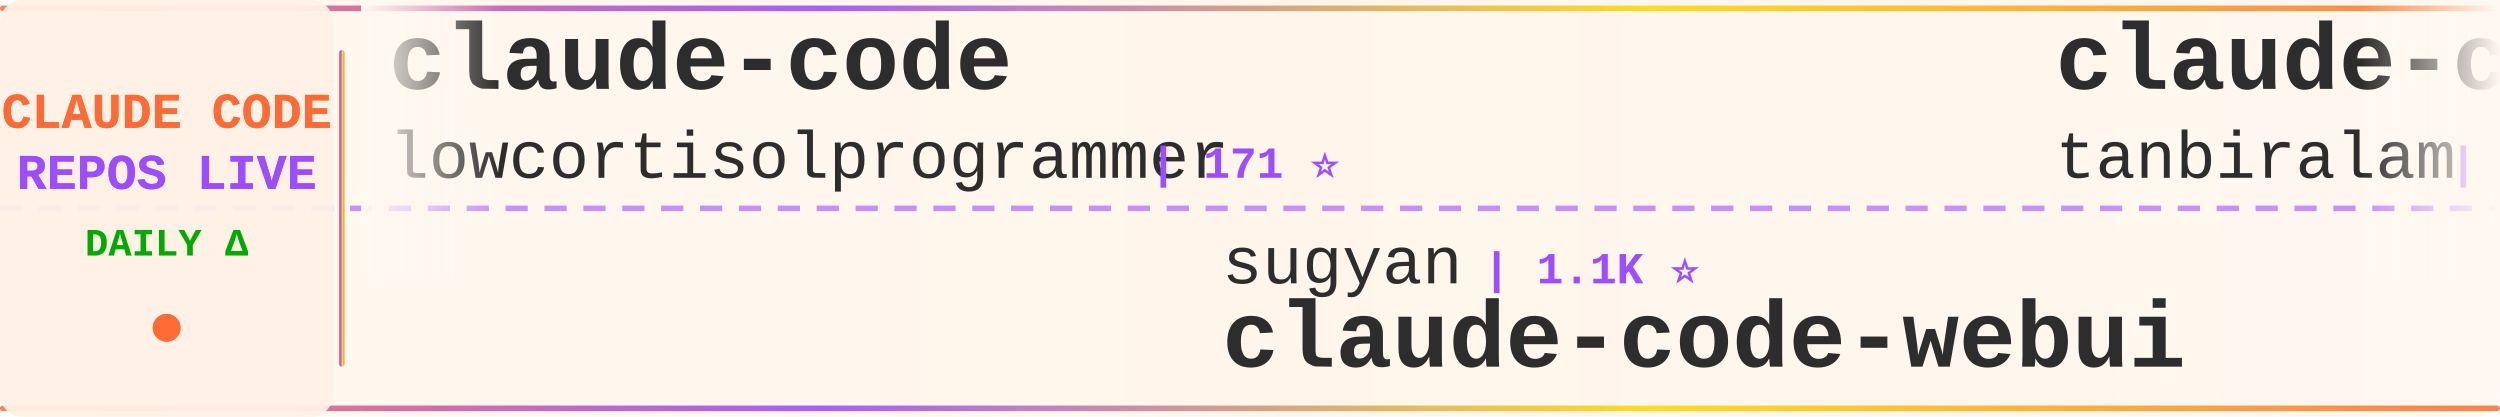
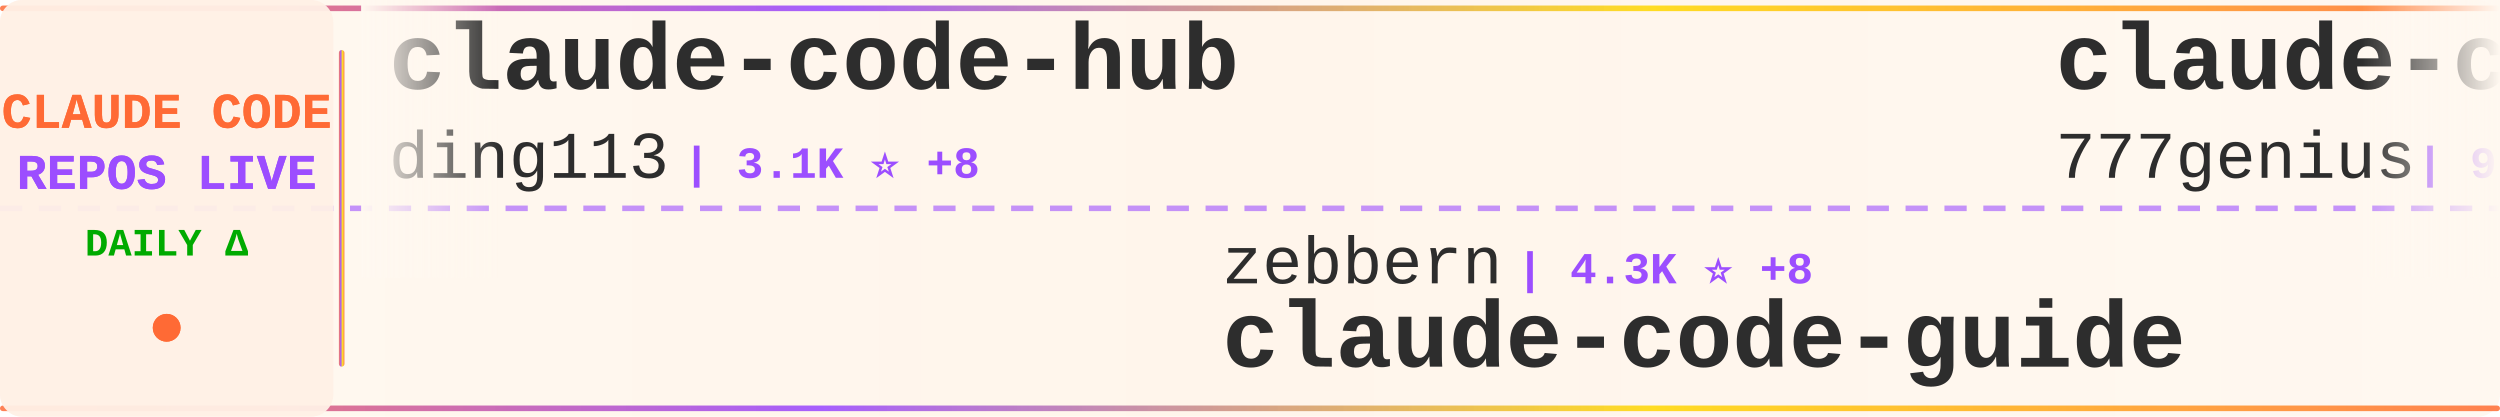
<svg xmlns="http://www.w3.org/2000/svg" width="900" height="150">
  <defs>
    <linearGradient id="tickerBg" x1="0%" y1="0%" x2="100%" y2="0%">
      <stop offset="0%" style="stop-color:#fff8f0;stop-opacity:0.98" />
      <stop offset="50%" style="stop-color:#fff5eb;stop-opacity:1" />
      <stop offset="100%" style="stop-color:#fff8f0;stop-opacity:0.98" />
    </linearGradient>
    <linearGradient id="borderGrad" x1="0%" y1="0%" x2="100%" y2="0%">
      <stop offset="0%" style="stop-color:#FF6B35;stop-opacity:0.85">
        <animate attributeName="stop-opacity" values="0.85;1;0.85" dur="2s" repeatCount="indefinite" />
      </stop>
      <stop offset="33%" style="stop-color:#9C4EFF;stop-opacity:0.9">
        <animate attributeName="stop-opacity" values="0.9;1;0.9" dur="2.2s" repeatCount="indefinite" />
      </stop>
      <stop offset="66%" style="stop-color:#FFD700;stop-opacity:0.85">
        <animate attributeName="stop-opacity" values="0.85;1;0.85" dur="1.8s" repeatCount="indefinite" />
      </stop>
      <stop offset="100%" style="stop-color:#FF6B35;stop-opacity:0.85">
        <animate attributeName="stop-opacity" values="0.85;1;0.85" dur="2s" repeatCount="indefinite" />
      </stop>
    </linearGradient>
    <filter id="textGlow">
      <feGaussianBlur stdDeviation="0.15" result="coloredBlur" />
      <feMerge>
        <feMergeNode in="coloredBlur" />
        <feMergeNode in="SourceGraphic" />
      </feMerge>
    </filter>
    <filter id="metricGlow">
      <feGaussianBlur stdDeviation="0.2" result="coloredBlur" />
      <feMerge>
        <feMergeNode in="coloredBlur" />
        <feMergeNode in="SourceGraphic" />
      </feMerge>
    </filter>
    <linearGradient id="leftFade" x1="0%" y1="0%" x2="100%" y2="0%">
      <stop offset="0%" style="stop-color:#fff8f0;stop-opacity:1" />
      <stop offset="100%" style="stop-color:#fff8f0;stop-opacity:0" />
    </linearGradient>
    <linearGradient id="rightFade" x1="0%" y1="0%" x2="100%" y2="0%">
      <stop offset="0%" style="stop-color:#fff8f0;stop-opacity:0" />
      <stop offset="100%" style="stop-color:#fff8f0;stop-opacity:1" />
    </linearGradient>
  </defs>
  <rect width="900" height="150" fill="url(#tickerBg)" rx="8" />
  <rect x="0" y="2" width="900" height="2" fill="url(#borderGrad)" rx="1" />
  <rect x="0" y="146" width="900" height="2" fill="url(#borderGrad)" rx="1" />
  <line x1="0" y1="75" x2="900" y2="75" stroke="#9C4EFF" stroke-width="2" stroke-dasharray="8 6" opacity="0.6" />
  <rect x="0" y="0" width="120" height="150" fill="#fff0e6" opacity="0.95" rx="8" />
  <text x="60" y="46" font-family="'Courier New', monospace" font-size="18" font-weight="bold" fill="#FF6B35" text-anchor="middle" filter="url(#textGlow)">
    CLAUDE CODE
  </text>
  <text x="60" y="68" font-family="'Courier New', monospace" font-size="18" font-weight="bold" fill="#9C4EFF" text-anchor="middle" filter="url(#textGlow)">
    REPOS LIVE
  </text>
  <text x="60" y="92" font-family="'Courier New', monospace" font-size="14" font-weight="bold" fill="#00aa00" text-anchor="middle">
    DAILY Δ
  </text>
  <circle cx="60" cy="118" r="5" fill="#FF6B35" filter="url(#metricGlow)">
    <animate attributeName="r" values="4;6;4" dur="1.5s" repeatCount="indefinite" />
    <animate attributeName="opacity" values="0.6;1;0.6" dur="1.5s" repeatCount="indefinite" />
  </circle>
  <rect x="122" y="18" width="2" height="114" fill="url(#borderGrad)" rx="1" />
  <clipPath id="tickerClip">
    <rect x="130" y="0" width="770" height="150" />
  </clipPath>
  <g clip-path="url(#tickerClip)">
    <g id="tickerItems">
      <animateTransform attributeName="transform" attributeType="XML" type="translate" from="0 0" to="-3000 0" dur="54s" repeatCount="indefinite" />
      <g transform="translate(0, 0)">
-         <text x="140" y="32" font-family="'Courier New', monospace" font-size="34" font-weight="bold" fill="#2d2d2d">claude-code</text>
-         <text x="140" y="64" font-family="'Courier New', monospace" font-size="24" font-weight="normal" fill="#2d2d2d" opacity="1.0">lowcortisolprogrammer</text>
-         <text x="414" y="64" font-family="'Courier New', monospace" font-size="16" font-weight="bold" fill="#9C4EFF"> | 171 ⭐</text>
+         <text x="140" y="32" font-family="'Courier New', monospace" font-size="34" font-weight="bold" fill="#2d2d2d">claude-code-hub</text>
+         <text x="140" y="64" font-family="'Courier New', monospace" font-size="24" font-weight="normal" fill="#2d2d2d" opacity="1.0">ding113</text>
+         <text x="246" y="64" font-family="'Courier New', monospace" font-size="16" font-weight="bold" fill="#9C4EFF"> | 3.1K ⭐ +8</text>
      </g>
      <g transform="translate(300, 0)">
-         <text x="140" y="102" font-family="'Courier New', monospace" font-size="24" font-weight="normal" fill="#2d2d2d" opacity="1.0">sugyan</text>
-         <text x="234" y="102" font-family="'Courier New', monospace" font-size="16" font-weight="bold" fill="#9C4EFF"> | 1.1K ⭐</text>
-         <text x="140" y="132" font-family="'Courier New', monospace" font-size="34" font-weight="bold" fill="#2d2d2d">claude-code-webui</text>
+         <text x="140" y="102" font-family="'Courier New', monospace" font-size="24" font-weight="normal" fill="#2d2d2d" opacity="1.0">zebbern</text>
+         <text x="246" y="102" font-family="'Courier New', monospace" font-size="16" font-weight="bold" fill="#9C4EFF"> | 4.3K ⭐ +8</text>
+         <text x="140" y="132" font-family="'Courier New', monospace" font-size="34" font-weight="bold" fill="#2d2d2d">claude-code-guide</text>
      </g>
      <g transform="translate(600, 0)">
-         <text x="140" y="32" font-family="'Courier New', monospace" font-size="34" font-weight="bold" fill="#2d2d2d">claude-code</text>
-         <text x="140" y="64" font-family="'Courier New', monospace" font-size="24" font-weight="normal" fill="#2d2d2d" opacity="1.0">tanbiralam</text>
-         <text x="282" y="64" font-family="'Courier New', monospace" font-size="16" font-weight="bold" fill="#9C4EFF"> | 1.9K ⭐ +1</text>
+         <text x="140" y="32" font-family="'Courier New', monospace" font-size="34" font-weight="bold" fill="#2d2d2d">claude-code-source-code</text>
+         <text x="140" y="64" font-family="'Courier New', monospace" font-size="24" font-weight="normal" fill="#2d2d2d" opacity="1.0">777genius</text>
+         <text x="270" y="64" font-family="'Courier New', monospace" font-size="16" font-weight="bold" fill="#9C4EFF"> | 915 ⭐</text>
      </g>
      <g transform="translate(900, 0)">
-         <text x="140" y="102" font-family="'Courier New', monospace" font-size="24" font-weight="normal" fill="#2d2d2d" opacity="1.0">777genius</text>
-         <text x="270" y="102" font-family="'Courier New', monospace" font-size="16" font-weight="bold" fill="#9C4EFF"> | 915 ⭐</text>
-         <text x="140" y="132" font-family="'Courier New', monospace" font-size="34" font-weight="bold" fill="#2d2d2d">claude-code-source-code</text>
+         <text x="140" y="102" font-family="'Courier New', monospace" font-size="24" font-weight="normal" fill="#2d2d2d" opacity="1.0">catlog22</text>
+         <text x="258" y="102" font-family="'Courier New', monospace" font-size="16" font-weight="bold" fill="#9C4EFF"> | 2.1K ⭐ +3</text>
+         <text x="140" y="132" font-family="'Courier New', monospace" font-size="34" font-weight="bold" fill="#2d2d2d">Claude-Code-Workflow</text>
      </g>
      <g transform="translate(1200, 0)">
-         <text x="140" y="32" font-family="'Courier New', monospace" font-size="34" font-weight="bold" fill="#2d2d2d">claude_code_src</text>
-         <text x="140" y="64" font-family="'Courier New', monospace" font-size="24" font-weight="normal" fill="#2d2d2d" opacity="1.0">ponponon</text>
-         <text x="258" y="64" font-family="'Courier New', monospace" font-size="16" font-weight="bold" fill="#9C4EFF"> | 2.3K ⭐ +3</text>
+         <text x="140" y="32" font-family="'Courier New', monospace" font-size="34" font-weight="bold" fill="#2d2d2d">claude-code-workflows</text>
+         <text x="140" y="64" font-family="'Courier New', monospace" font-size="24" font-weight="normal" fill="#2d2d2d" opacity="1.0">OneRedOak</text>
+         <text x="270" y="64" font-family="'Courier New', monospace" font-size="16" font-weight="bold" fill="#9C4EFF"> | 3.8K ⭐</text>
      </g>
      <g transform="translate(1500, 0)">
-         <text x="140" y="102" font-family="'Courier New', monospace" font-size="24" font-weight="normal" fill="#2d2d2d" opacity="1.0">disler</text>
-         <text x="234" y="102" font-family="'Courier New', monospace" font-size="16" font-weight="bold" fill="#9C4EFF"> | 1.4K ⭐ +6</text>
-         <text x="140" y="132" font-family="'Courier New', monospace" font-size="34" font-weight="bold" fill="#2d2d2d">pi-vs-claude-code</text>
+         <text x="140" y="102" font-family="'Courier New', monospace" font-size="24" font-weight="normal" fill="#2d2d2d" opacity="1.0">mehmoodosman</text>
+         <text x="306" y="102" font-family="'Courier New', monospace" font-size="16" font-weight="bold" fill="#9C4EFF"> | 167 ⭐ +1</text>
+         <text x="140" y="132" font-family="'Courier New', monospace" font-size="34" font-weight="bold" fill="#2d2d2d">claude-code</text>
      </g>
      <g transform="translate(1800, 0)">
-         <text x="140" y="32" font-family="'Courier New', monospace" font-size="34" font-weight="bold" fill="#2d2d2d">learn-claude-code</text>
-         <text x="140" y="64" font-family="'Courier New', monospace" font-size="24" font-weight="normal" fill="#2d2d2d" opacity="1.0">shareAI-lab</text>
-         <text x="294" y="64" font-family="'Courier New', monospace" font-size="16" font-weight="bold" fill="#9C4EFF"> | 67.4K ⭐ +259</text>
+         <text x="140" y="32" font-family="'Courier New', monospace" font-size="34" font-weight="bold" fill="#2d2d2d">awesome-claude-code-suba...</text>
+         <text x="140" y="64" font-family="'Courier New', monospace" font-size="24" font-weight="normal" fill="#2d2d2d" opacity="1.0">VoltAgent</text>
+         <text x="270" y="64" font-family="'Courier New', monospace" font-size="16" font-weight="bold" fill="#9C4EFF"> | 22.0K ⭐ +67</text>
      </g>
      <g transform="translate(2100, 0)">
-         <text x="140" y="102" font-family="'Courier New', monospace" font-size="24" font-weight="normal" fill="#2d2d2d" opacity="1.0">Hyper66666</text>
-         <text x="282" y="102" font-family="'Courier New', monospace" font-size="16" font-weight="bold" fill="#9C4EFF"> | 215 ⭐</text>
-         <text x="140" y="132" font-family="'Courier New', monospace" font-size="34" font-weight="bold" fill="#2d2d2d">claude-code-sourcemap</text>
+         <text x="140" y="102" font-family="'Courier New', monospace" font-size="24" font-weight="normal" fill="#2d2d2d" opacity="1.0">FlorianBruniaux</text>
+         <text x="342" y="102" font-family="'Courier New', monospace" font-size="16" font-weight="bold" fill="#9C4EFF"> | 5.1K ⭐ +16</text>
+         <text x="140" y="132" font-family="'Courier New', monospace" font-size="34" font-weight="bold" fill="#2d2d2d">claude-code-ultimate-gui...</text>
      </g>
      <g transform="translate(2400, 0)">
-         <text x="140" y="32" font-family="'Courier New', monospace" font-size="34" font-weight="bold" fill="#2d2d2d">claude-code-proxy</text>
-         <text x="140" y="64" font-family="'Courier New', monospace" font-size="24" font-weight="normal" fill="#2d2d2d" opacity="1.0">1rgs</text>
-         <text x="210" y="64" font-family="'Courier New', monospace" font-size="16" font-weight="bold" fill="#9C4EFF"> | 3.6K ⭐ +3</text>
+         <text x="140" y="32" font-family="'Courier New', monospace" font-size="34" font-weight="bold" fill="#2d2d2d">claude-code-tips</text>
+         <text x="140" y="64" font-family="'Courier New', monospace" font-size="24" font-weight="normal" fill="#2d2d2d" opacity="1.0">ykdojo</text>
+         <text x="234" y="64" font-family="'Courier New', monospace" font-size="16" font-weight="bold" fill="#9C4EFF"> | 8.8K ⭐ +16</text>
      </g>
      <g transform="translate(2700, 0)">
-         <text x="140" y="102" font-family="'Courier New', monospace" font-size="24" font-weight="normal" fill="#2d2d2d" opacity="1.0">huangserva</text>
-         <text x="282" y="102" font-family="'Courier New', monospace" font-size="16" font-weight="bold" fill="#9C4EFF"> | 606 ⭐ +3</text>
-         <text x="140" y="132" font-family="'Courier New', monospace" font-size="34" font-weight="bold" fill="#2d2d2d">claude-code-cli</text>
+         <text x="140" y="102" font-family="'Courier New', monospace" font-size="24" font-weight="normal" fill="#2d2d2d" opacity="1.0">Cranot</text>
+         <text x="234" y="102" font-family="'Courier New', monospace" font-size="16" font-weight="bold" fill="#9C4EFF"> | 2.8K ⭐ +1</text>
+         <text x="140" y="132" font-family="'Courier New', monospace" font-size="34" font-weight="bold" fill="#2d2d2d">claude-code-guide</text>
      </g>
      <g transform="translate(3000, 0)">
-         <text x="140" y="32" font-family="'Courier New', monospace" font-size="34" font-weight="bold" fill="#2d2d2d">claude-code</text>
-         <text x="140" y="64" font-family="'Courier New', monospace" font-size="24" font-weight="normal" fill="#2d2d2d" opacity="1.0">lowcortisolprogrammer</text>
-         <text x="414" y="64" font-family="'Courier New', monospace" font-size="16" font-weight="bold" fill="#9C4EFF"> | 171 ⭐</text>
+         <text x="140" y="32" font-family="'Courier New', monospace" font-size="34" font-weight="bold" fill="#2d2d2d">claude-code-hub</text>
+         <text x="140" y="64" font-family="'Courier New', monospace" font-size="24" font-weight="normal" fill="#2d2d2d" opacity="1.0">ding113</text>
+         <text x="246" y="64" font-family="'Courier New', monospace" font-size="16" font-weight="bold" fill="#9C4EFF"> | 3.1K ⭐ +8</text>
      </g>
      <g transform="translate(3300, 0)">
-         <text x="140" y="102" font-family="'Courier New', monospace" font-size="24" font-weight="normal" fill="#2d2d2d" opacity="1.0">sugyan</text>
-         <text x="234" y="102" font-family="'Courier New', monospace" font-size="16" font-weight="bold" fill="#9C4EFF"> | 1.1K ⭐</text>
-         <text x="140" y="132" font-family="'Courier New', monospace" font-size="34" font-weight="bold" fill="#2d2d2d">claude-code-webui</text>
+         <text x="140" y="102" font-family="'Courier New', monospace" font-size="24" font-weight="normal" fill="#2d2d2d" opacity="1.0">zebbern</text>
+         <text x="246" y="102" font-family="'Courier New', monospace" font-size="16" font-weight="bold" fill="#9C4EFF"> | 4.3K ⭐ +8</text>
+         <text x="140" y="132" font-family="'Courier New', monospace" font-size="34" font-weight="bold" fill="#2d2d2d">claude-code-guide</text>
      </g>
      <g transform="translate(3600, 0)">
-         <text x="140" y="32" font-family="'Courier New', monospace" font-size="34" font-weight="bold" fill="#2d2d2d">claude-code</text>
-         <text x="140" y="64" font-family="'Courier New', monospace" font-size="24" font-weight="normal" fill="#2d2d2d" opacity="1.0">tanbiralam</text>
-         <text x="282" y="64" font-family="'Courier New', monospace" font-size="16" font-weight="bold" fill="#9C4EFF"> | 1.9K ⭐ +1</text>
+         <text x="140" y="32" font-family="'Courier New', monospace" font-size="34" font-weight="bold" fill="#2d2d2d">claude-code-source-code</text>
+         <text x="140" y="64" font-family="'Courier New', monospace" font-size="24" font-weight="normal" fill="#2d2d2d" opacity="1.0">777genius</text>
+         <text x="270" y="64" font-family="'Courier New', monospace" font-size="16" font-weight="bold" fill="#9C4EFF"> | 915 ⭐</text>
      </g>
      <g transform="translate(3900, 0)">
-         <text x="140" y="102" font-family="'Courier New', monospace" font-size="24" font-weight="normal" fill="#2d2d2d" opacity="1.0">777genius</text>
-         <text x="270" y="102" font-family="'Courier New', monospace" font-size="16" font-weight="bold" fill="#9C4EFF"> | 915 ⭐</text>
-         <text x="140" y="132" font-family="'Courier New', monospace" font-size="34" font-weight="bold" fill="#2d2d2d">claude-code-source-code</text>
+         <text x="140" y="102" font-family="'Courier New', monospace" font-size="24" font-weight="normal" fill="#2d2d2d" opacity="1.0">catlog22</text>
+         <text x="258" y="102" font-family="'Courier New', monospace" font-size="16" font-weight="bold" fill="#9C4EFF"> | 2.1K ⭐ +3</text>
+         <text x="140" y="132" font-family="'Courier New', monospace" font-size="34" font-weight="bold" fill="#2d2d2d">Claude-Code-Workflow</text>
      </g>
    </g>
  </g>
  <rect x="130" y="0" width="50" height="100" fill="url(#leftFade)" />
  <rect x="850" y="0" width="50" height="100" fill="url(#rightFade)" />
</svg>
